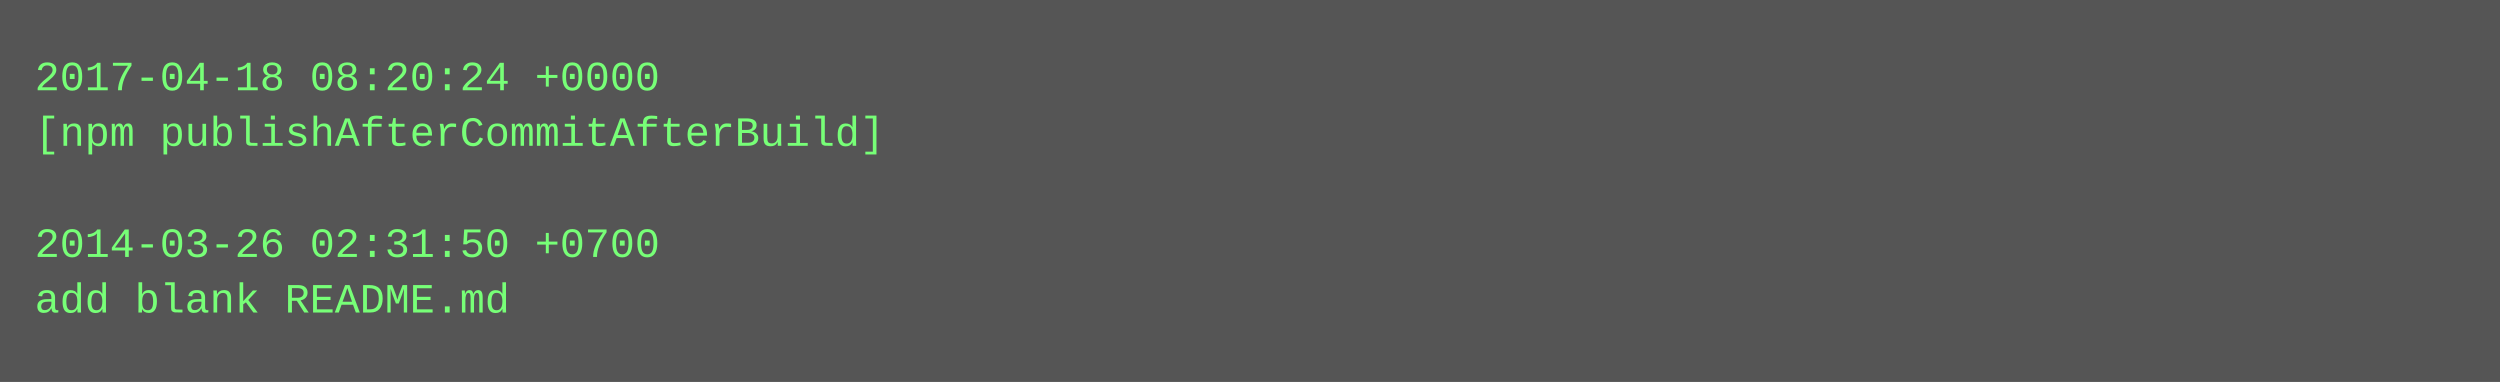
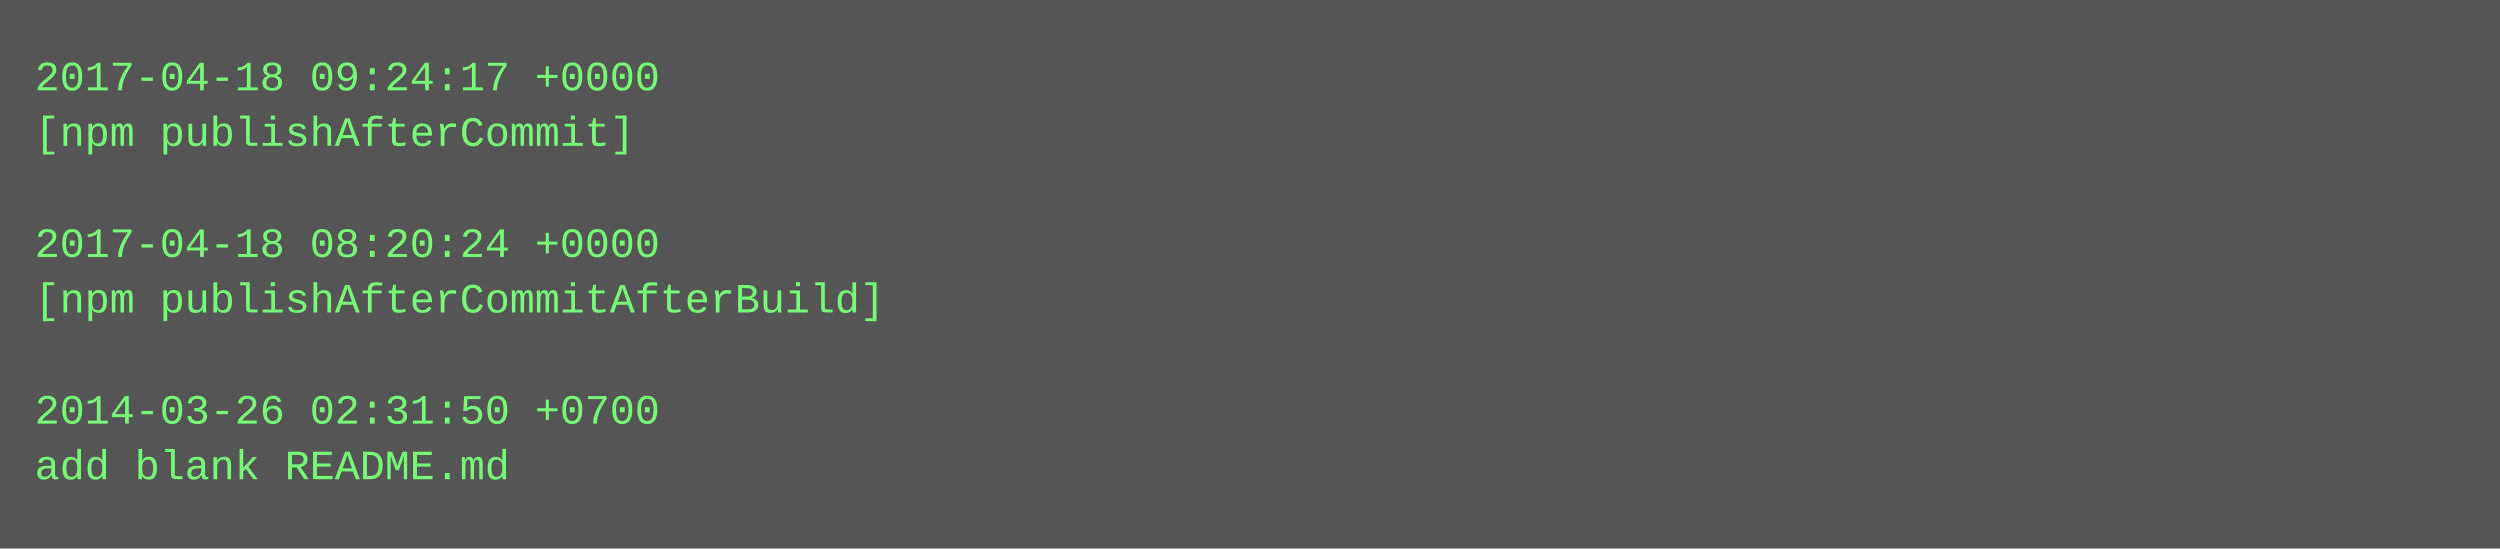
- <svg xmlns="http://www.w3.org/2000/svg" height="110" width="720">
-   <rect height="110" fill="#555" width="720" />
+ <svg xmlns="http://www.w3.org/2000/svg" height="158" width="720">
+   <rect height="158" fill="#555" width="720" />
  <text fill="#7f7" font-family="Courier New" font-size="12" xml:space="preserve">
-     <tspan x="10" y="26">2017-04-18 08:20:24 +0000</tspan>
-     <tspan x="10" y="42">[npm publishAfterCommitAfterBuild]</tspan>
+     <tspan x="10" y="26">2017-04-18 09:24:17 +0000</tspan>
+     <tspan x="10" y="42">[npm publishAfterCommit]</tspan>
    <tspan x="10" y="58" />
-     <tspan x="10" y="74">2014-03-26 02:31:50 +0700</tspan>
-     <tspan x="10" y="90">add blank README.md</tspan>
+     <tspan x="10" y="74">2017-04-18 08:20:24 +0000</tspan>
+     <tspan x="10" y="90">[npm publishAfterCommitAfterBuild]</tspan>
+     <tspan x="10" y="106" />
+     <tspan x="10" y="122">2014-03-26 02:31:50 +0700</tspan>
+     <tspan x="10" y="138">add blank README.md</tspan>
  </text>
</svg>
